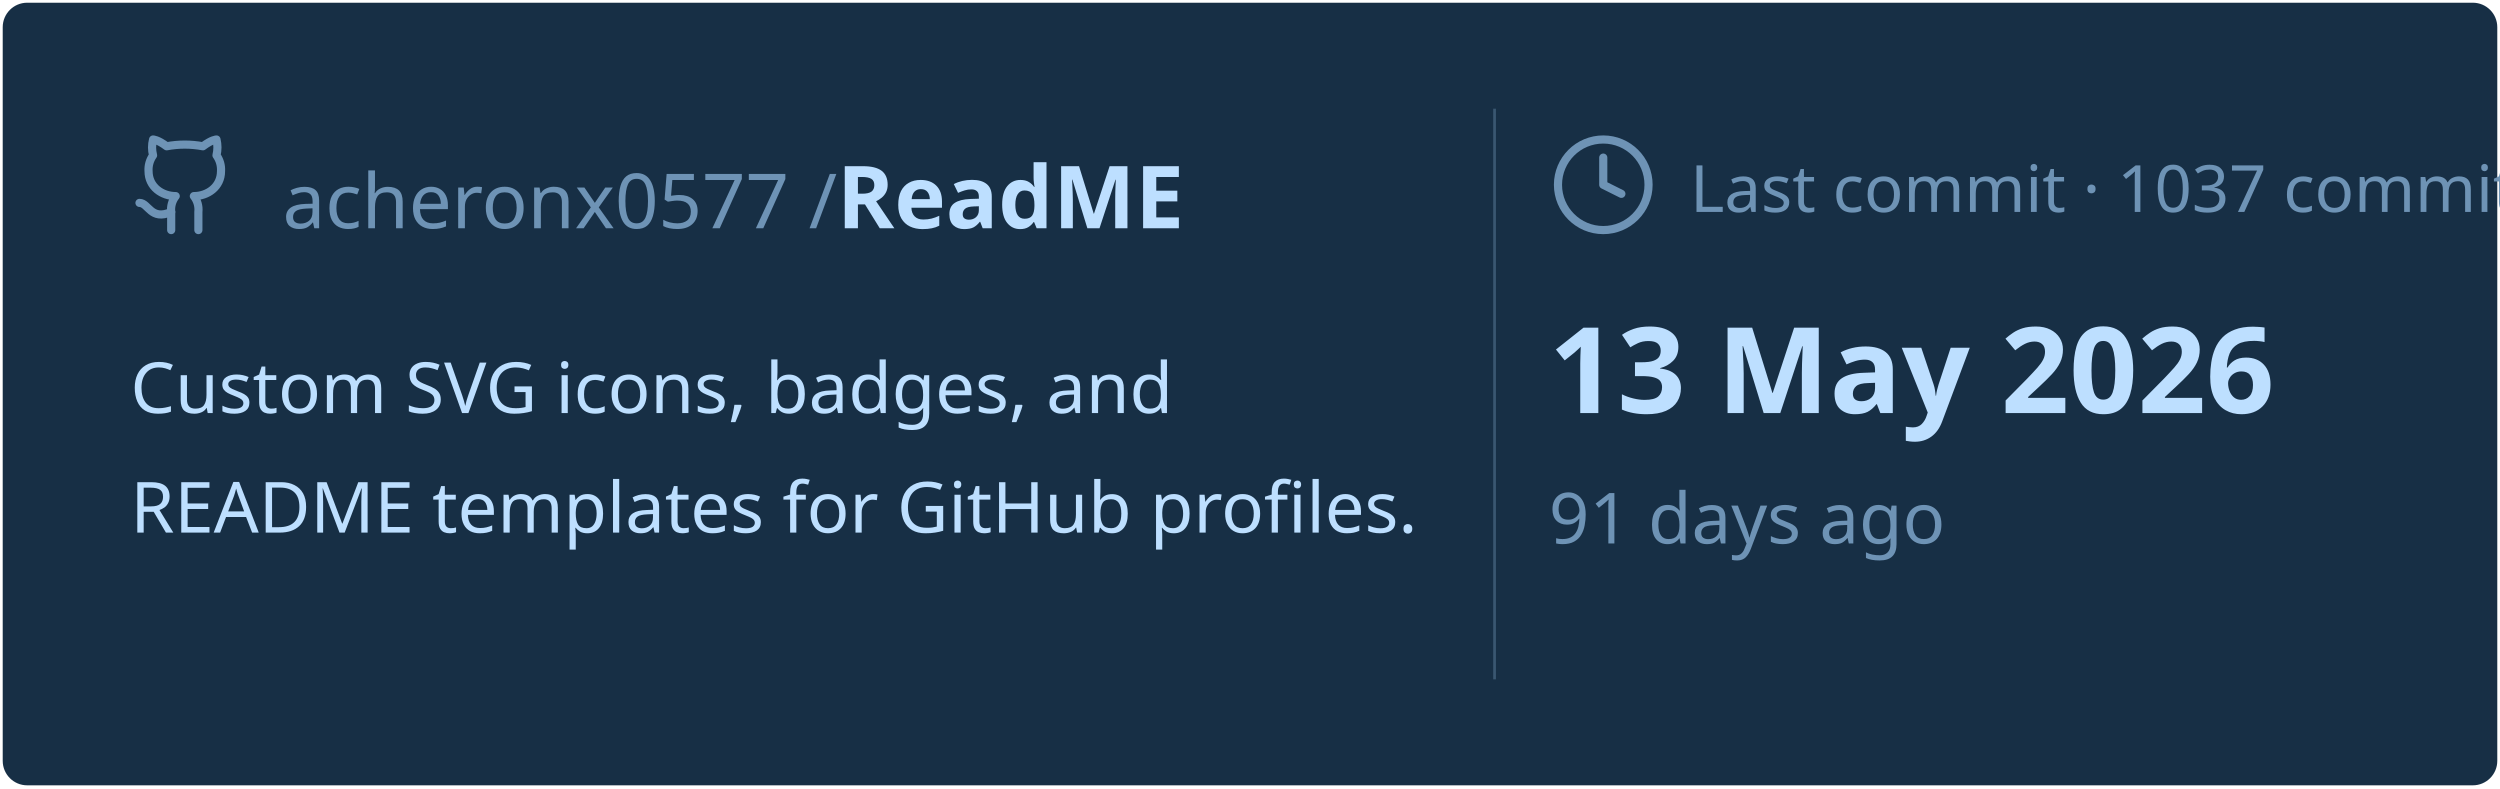
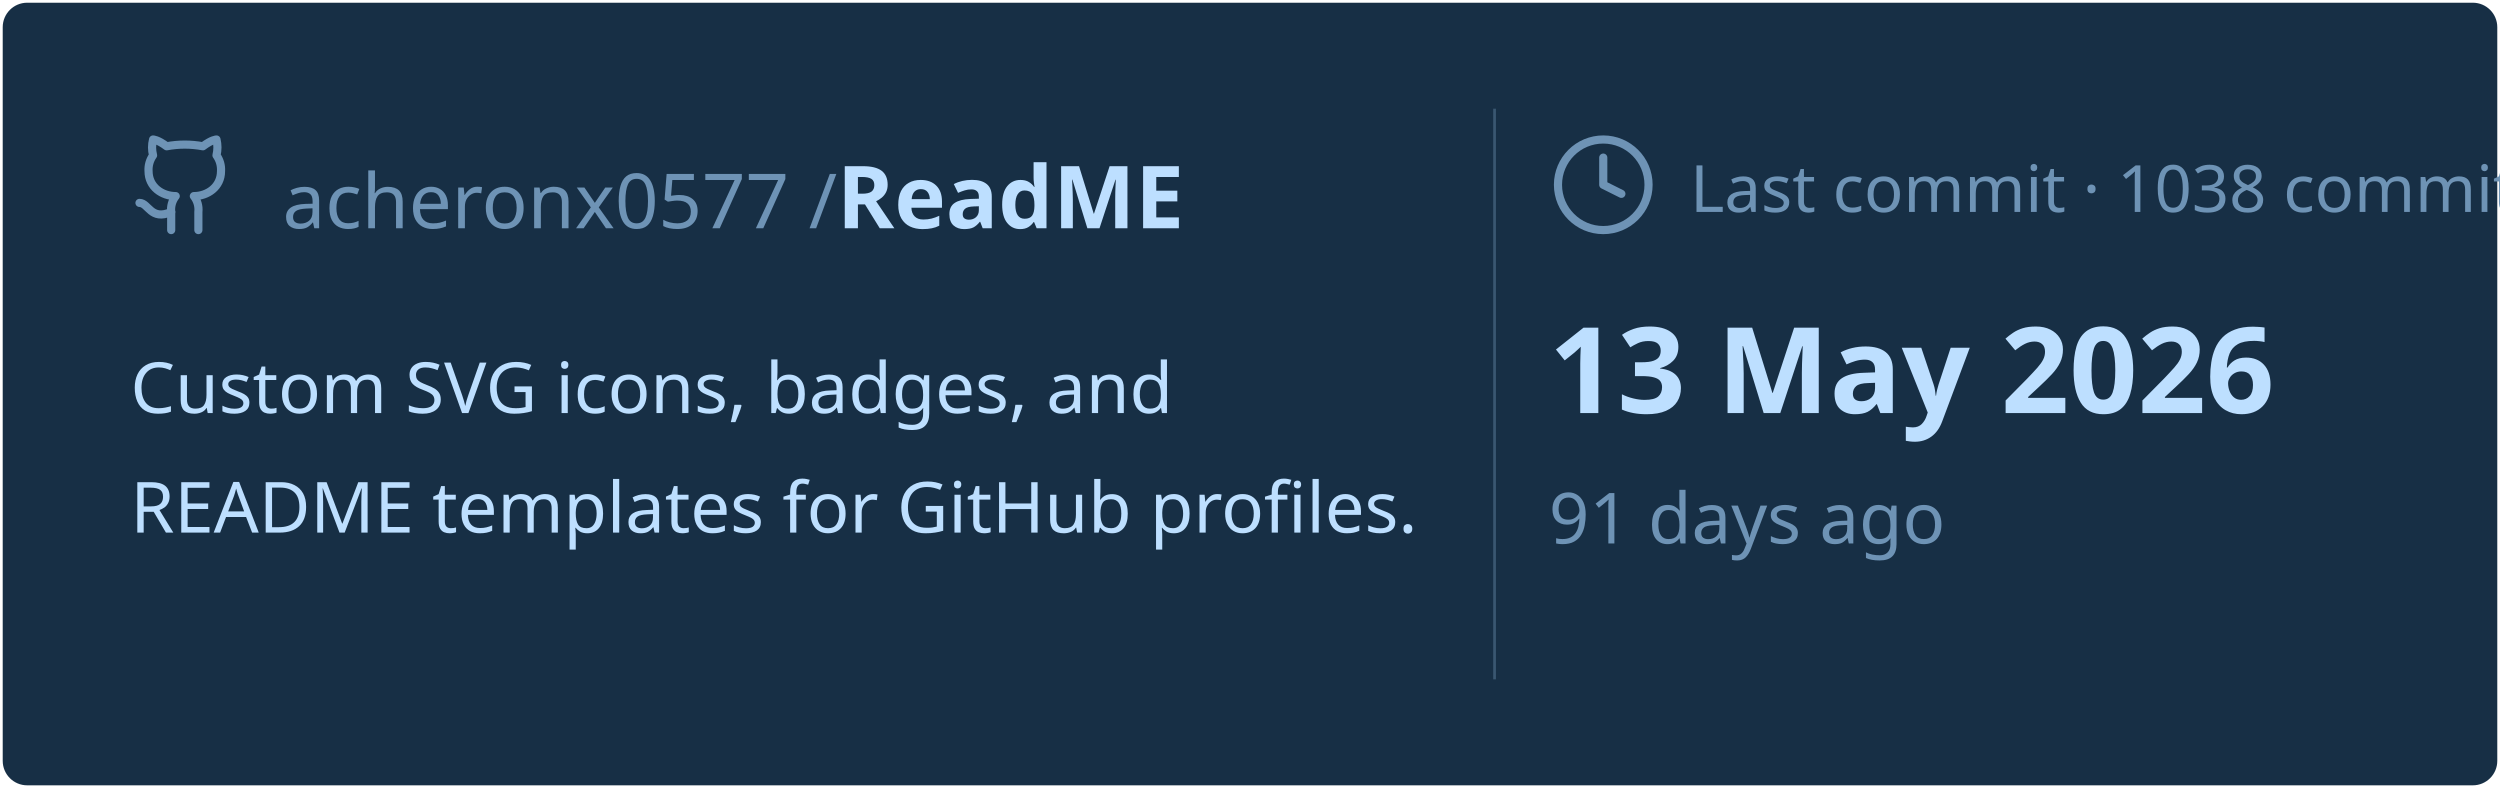
<svg xmlns="http://www.w3.org/2000/svg" viewBox="0 0 460 145" width="460px" height="145px">
  <rect stroke="#000000" stroke-opacity="0" fill="#172F45" rx="4.5" x="0.5" y="0.5" width="459" height="144" />
  <g transform="translate(24, 42)">
    <svg x="0" y="-18" width="20" height="20" viewBox="0 0 24 24" fill="none" stroke="#6E93B5" stroke-width="1.8" stroke-linecap="round" stroke-linejoin="round">
      <path d="M15 22v-4a4.8 4.8 0 0 0-1-3.5c3 0 6-2 6-5.5.08-1.25-.27-2.48-1-3.5.28-1.15.28-2.35 0-3.5 0 0-1 0-3 1.5-2.64-.5-5.36-.5-8 0C6 2 5 2 5 2c-.3 1.15-.3 2.35 0 3.5A5.403 5.403 0 0 0 4 9c0 3.5 3 5.5 6 5.5-.39.49-.68 1.05-.85 1.65-.17.6-.22 1.23-.15 1.85v4" />
      <path d="M9 18c-4.51 2-5-2-7-2" />
    </svg>
    <text x="28" y="0" font-family="&quot;Segoe UI&quot;, Ubuntu, sans-serif" font-size="14" font-weight="400" fill="#6E93B5">acheronx0577 /</text>
    <text x="130" y="0" font-family="&quot;Segoe UI&quot;, Ubuntu, sans-serif" font-size="16" font-weight="700" fill="#BDDFFF">ReadME</text>
  </g>
  <text x="24" y="76" font-family="&quot;Segoe UI&quot;, Ubuntu, sans-serif" font-size="13" font-weight="400" fill="#BDDFFF">Custom SVG icons, badges, and</text>
  <text x="24" y="98" font-family="&quot;Segoe UI&quot;, Ubuntu, sans-serif" font-size="13" font-weight="400" fill="#BDDFFF">README templates for GitHub profiles.</text>
  <line x1="275" y1="20" x2="275" y2="125" stroke="#6E93B5" stroke-width="0.5" stroke-opacity="0.4" />
  <svg x="285" y="24" width="20" height="20" viewBox="0 0 24 24" fill="none" stroke="#6E93B5" stroke-width="1.8" stroke-linecap="round" stroke-linejoin="round">
    <circle cx="12" cy="12" r="10" />
    <polyline points="12 6 12 12 16 14" />
  </svg>
-   <text x="311" y="39" font-family="&quot;Segoe UI&quot;, Ubuntu, sans-serif" font-size="12" font-weight="400" fill="#6E93B5">Last commit · 1037 commits</text>
+   <text x="311" y="39" font-family="&quot;Segoe UI&quot;, Ubuntu, sans-serif" font-size="12" font-weight="400" fill="#6E93B5">Last commit · 1038 commits</text>
  <text x="285" y="76" font-family="&quot;Segoe UI&quot;, Ubuntu, sans-serif" font-size="22" font-weight="700" fill="#BDDFFF">13 May 2026</text>
  <text x="285" y="100" font-family="&quot;Segoe UI&quot;, Ubuntu, sans-serif" font-size="13" font-weight="400" fill="#6E93B5">91 days ago</text>
</svg>
